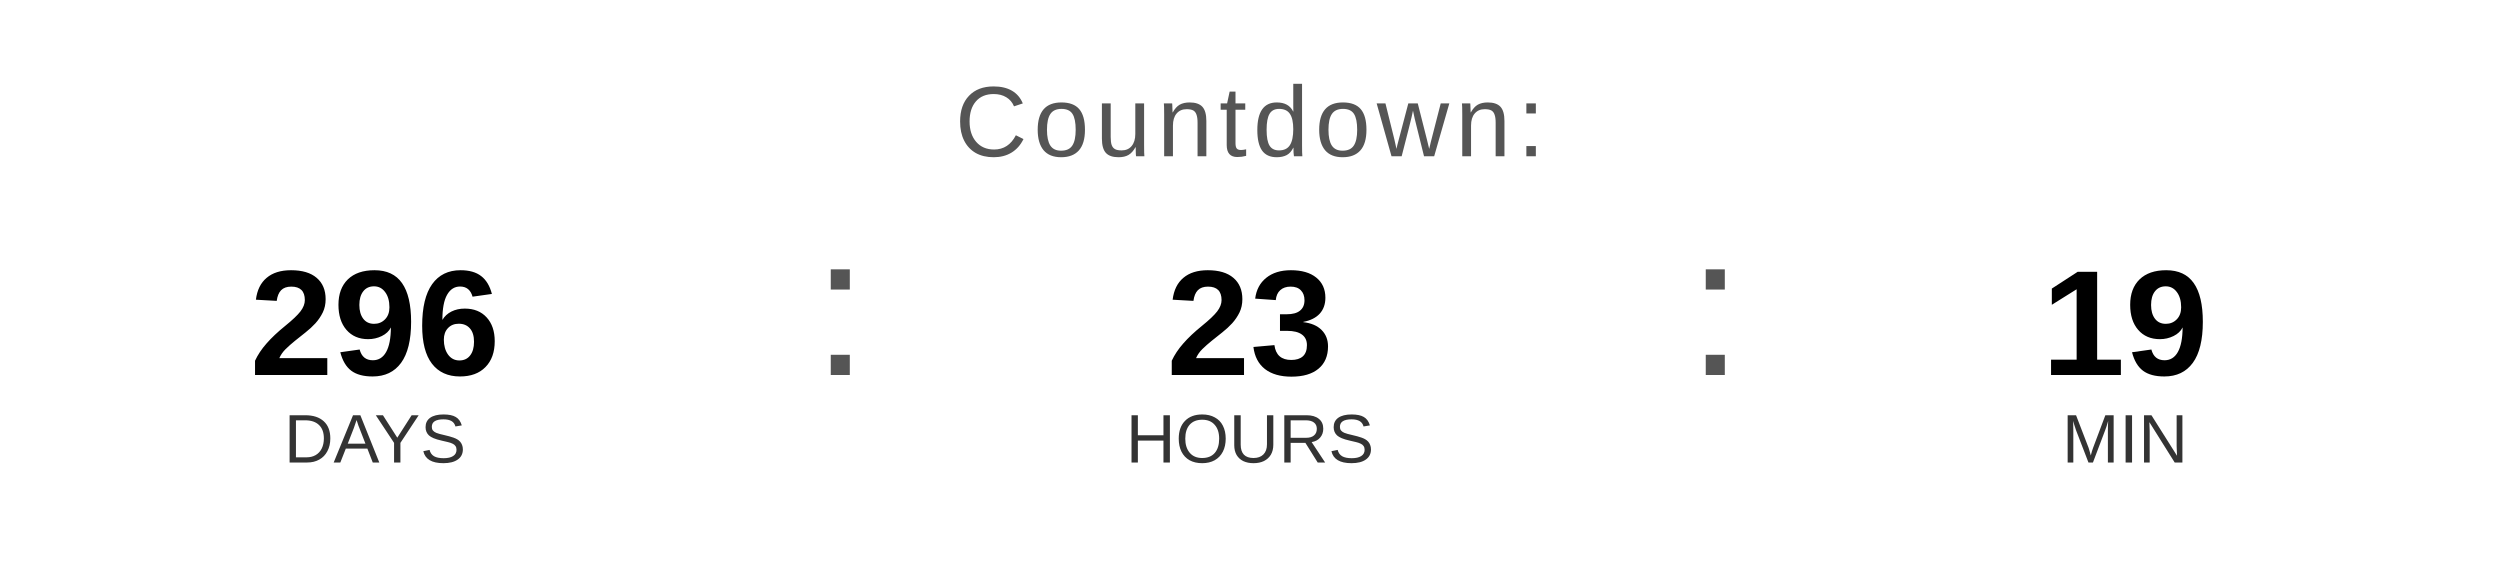
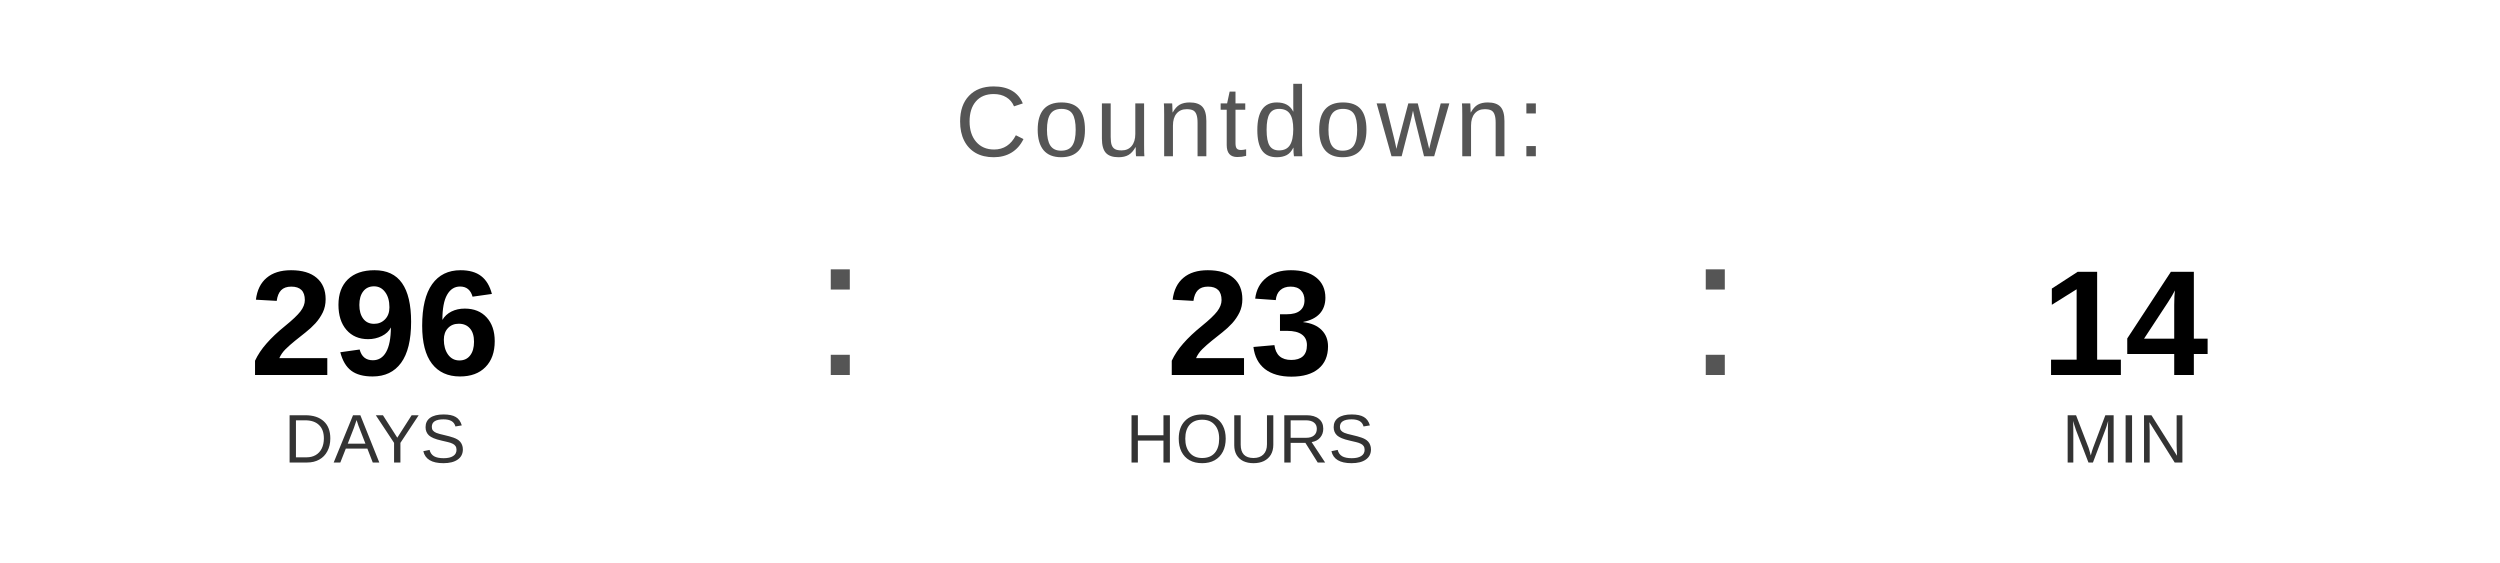
<svg xmlns="http://www.w3.org/2000/svg" width="400" height="90" viewBox="0 0 400 90">
  <text x="200" y="25" font-family="Arial, Helvetica, sans-serif" font-size="16" fill="#555555" text-anchor="middle" letter-spacing="1">
    Countdown:
  </text>
  <text x="60" y="60" font-family="Arial, Helvetica, sans-serif" font-size="24" font-weight="bold" fill="#000000" text-anchor="middle">296</text>
  <text x="60" y="74" font-family="Arial, Helvetica, sans-serif" font-size="11" fill="#333333" text-anchor="middle">DAYS</text>
  <text x="130" y="60" font-family="Arial, sans-serif" font-size="32" fill="#555555">:</text>
  <text x="200" y="60" font-family="Arial, Helvetica, sans-serif" font-size="24" font-weight="bold" fill="#000000" text-anchor="middle">23</text>
  <text x="200" y="74" font-family="Arial, Helvetica, sans-serif" font-size="11" fill="#333333" text-anchor="middle">HOURS</text>
  <text x="270" y="60" font-family="Arial, sans-serif" font-size="32" fill="#555555">:</text>
-   <text x="340" y="60" font-family="Arial, Helvetica, sans-serif" font-size="24" font-weight="bold" fill="#000000" text-anchor="middle">19</text>
+   <text x="340" y="60" font-family="Arial, Helvetica, sans-serif" font-size="24" font-weight="bold" fill="#000000" text-anchor="middle">14</text>
  <text x="340" y="74" font-family="Arial, Helvetica, sans-serif" font-size="11" fill="#333333" text-anchor="middle">MIN</text>
</svg>
